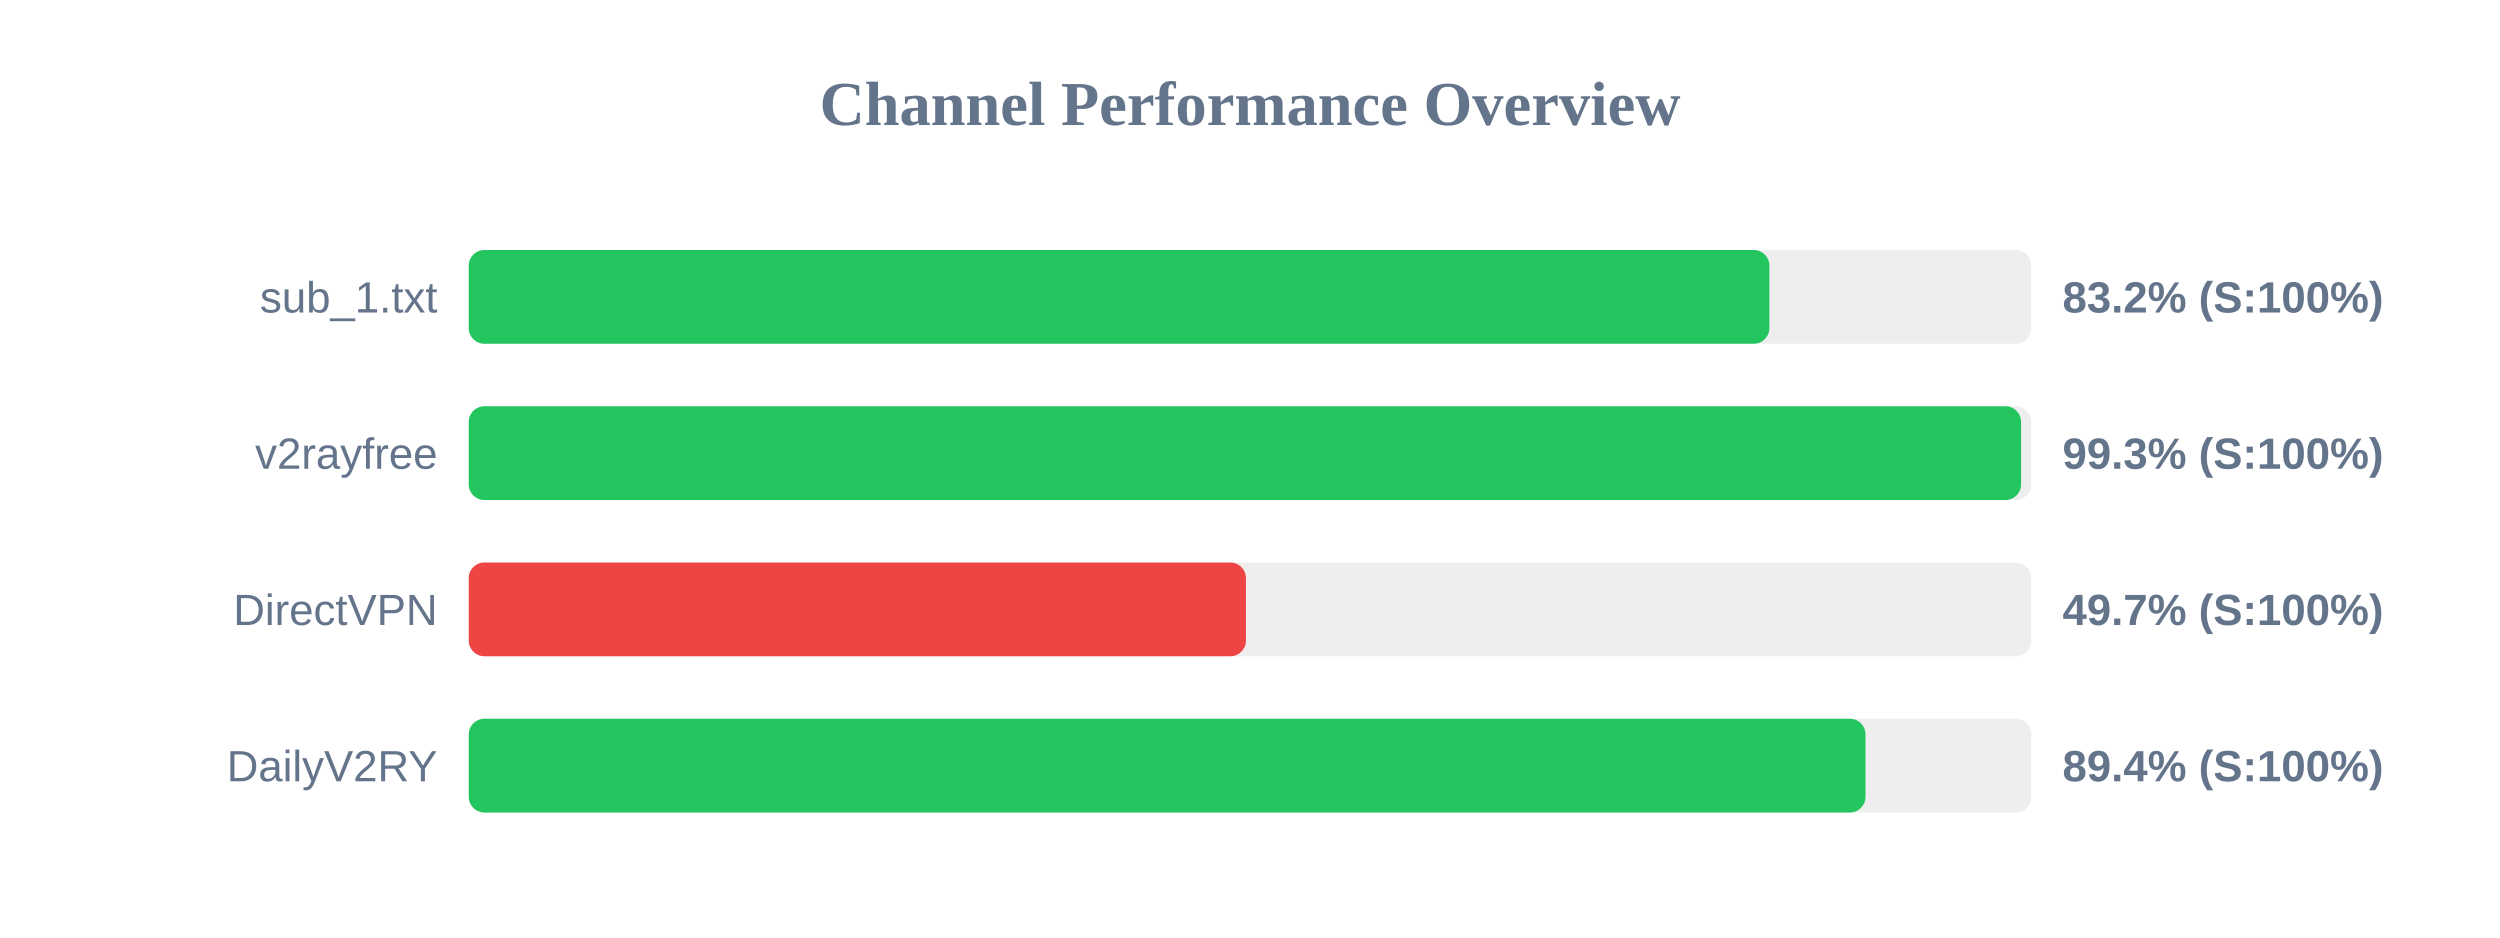
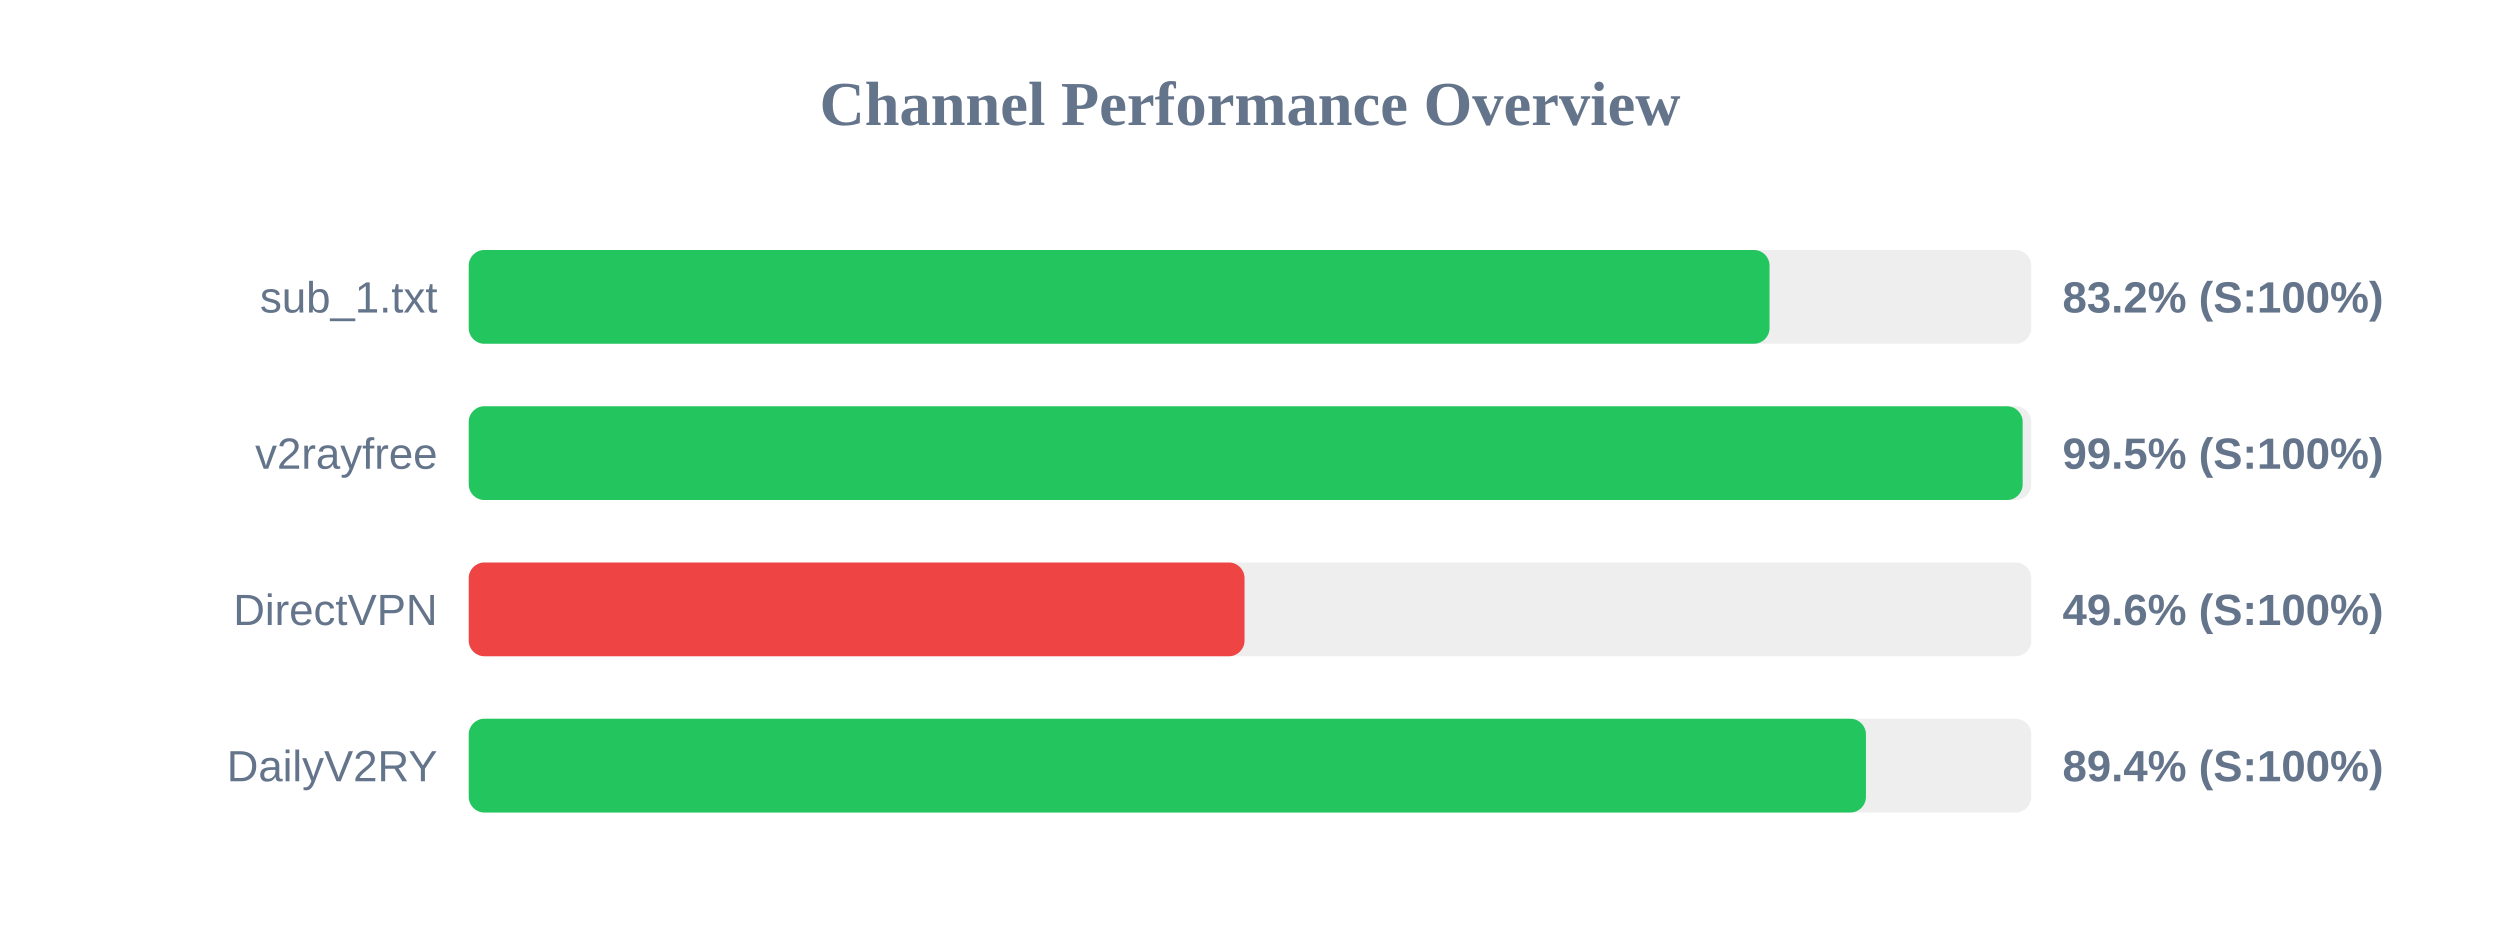
<svg xmlns="http://www.w3.org/2000/svg" width="800" height="300" version="1.1">
  <style>
        .row { font: 14px Arial; fill: #64748b; }
        .score { font: bold 14px Arial; fill: #64748b; }
    </style>
  <text x="400" y="40" text-anchor="middle" font-size="20px" font-weight="bold" fill="#64748b">Channel Performance Overview</text>
  <rect x="150" y="80" width="500" height="30" fill="#eee" rx="5" />
-   <rect x="150" y="80" width="416.2" height="30" fill="#22c55e" rx="5" />
+   <rect x="150" y="80" width="416.25" height="30" fill="#22c55e" rx="5" />
  <text x="140" y="100" text-anchor="end" class="row">sub_1.txt</text>
  <text x="660" y="100" text-anchor="start" class="score">83.2% (S:100%)</text>
  <rect x="150" y="130" width="500" height="30" fill="#eee" rx="5" />
-   <rect x="150" y="130" width="496.75" height="30" fill="#22c55e" rx="5" />
+   <rect x="150" y="130" width="497.25" height="30" fill="#22c55e" rx="5" />
  <text x="140" y="150" text-anchor="end" class="row">v2rayfree</text>
-   <text x="660" y="150" text-anchor="start" class="score">99.3% (S:100%)</text>
+   <text x="660" y="150" text-anchor="start" class="score">99.5% (S:100%)</text>
  <rect x="150" y="180" width="500" height="30" fill="#eee" rx="5" />
-   <rect x="150" y="180" width="248.7" height="30" fill="#ef4444" rx="5" />
+   <rect x="150" y="180" width="248.25" height="30" fill="#ef4444" rx="5" />
  <text x="140" y="200" text-anchor="end" class="row">DirectVPN</text>
-   <text x="660" y="200" text-anchor="start" class="score">49.7% (S:100%)</text>
+   <text x="660" y="200" text-anchor="start" class="score">49.6% (S:100%)</text>
  <rect x="150" y="230" width="500" height="30" fill="#eee" rx="5" />
-   <rect x="150" y="230" width="446.95" height="30" fill="#22c55e" rx="5" />
+   <rect x="150" y="230" width="447.1" height="30" fill="#22c55e" rx="5" />
  <text x="140" y="250" text-anchor="end" class="row">DailyV2RY</text>
  <text x="660" y="250" text-anchor="start" class="score">89.4% (S:100%)</text>
</svg>
